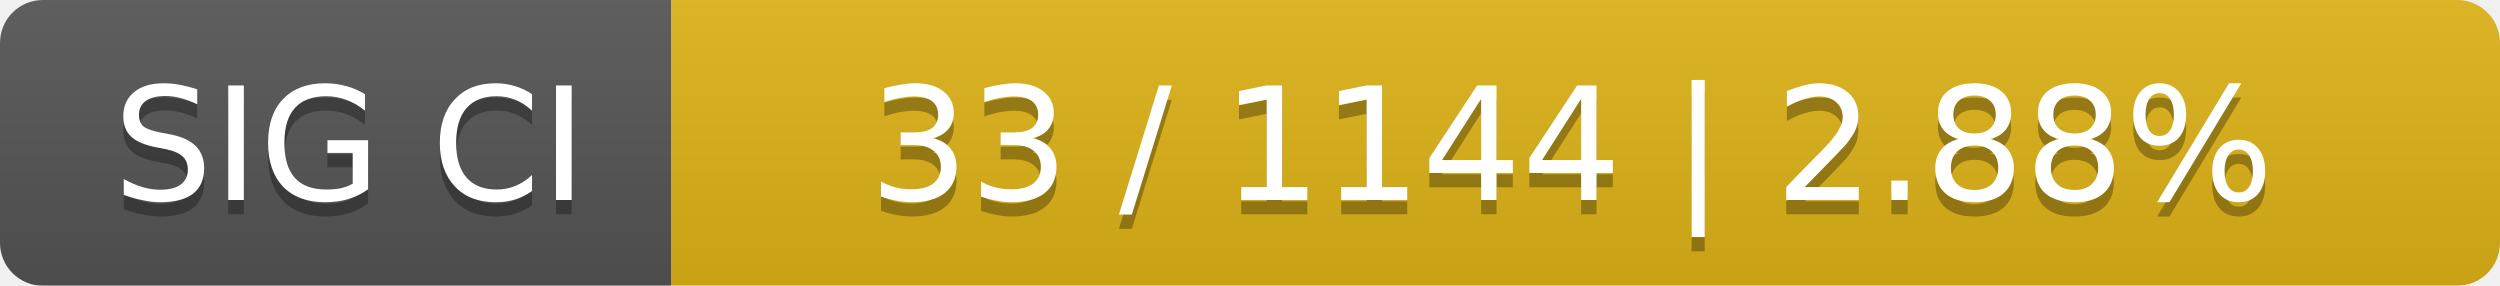
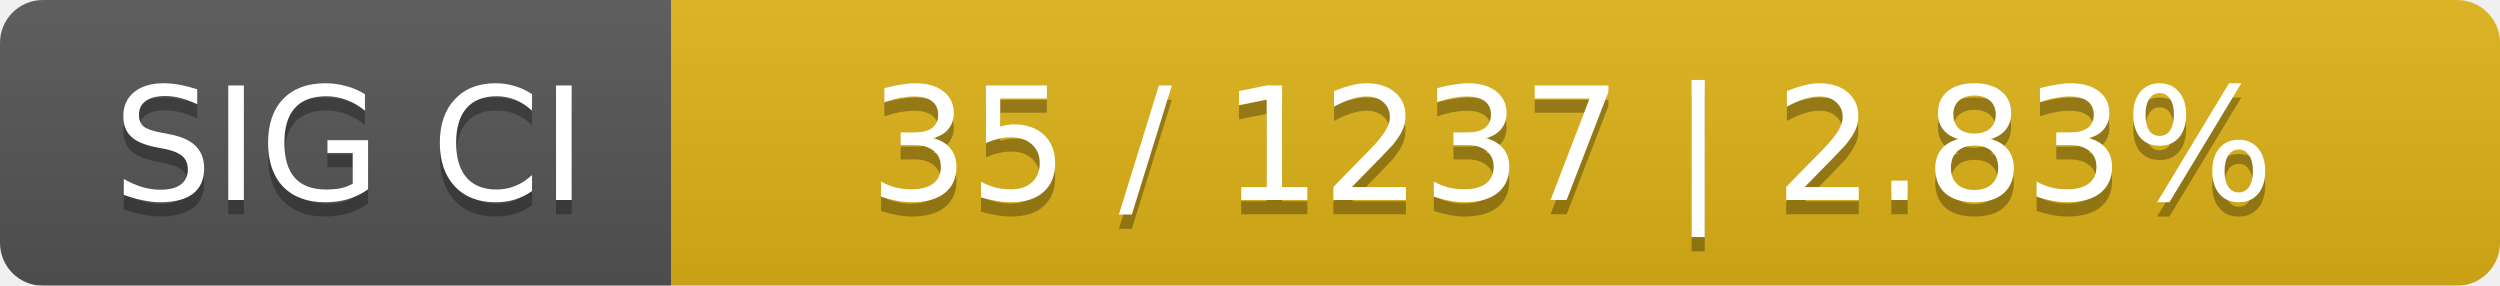
<svg xmlns="http://www.w3.org/2000/svg" width="175" height="20">
  <linearGradient id="smooth" x2="0" y2="100%">
    <stop offset="0" stop-color="#bbb" stop-opacity=".1" />
    <stop offset="1" stop-opacity=".1" />
  </linearGradient>
  <mask id="round">
    <rect width="175" height="20" rx="3" fill="#fff" />
  </mask>
  <g mask="url(#round)">
    <rect width="47" height="20" fill="#555" />
    <rect x="47" width="128" height="20" fill="#dfb317" />
    <rect width="175" height="20" fill="url(#smooth)" />
  </g>
  <g fill="#fff" text-anchor="middle" font-family="DejaVu Sans,Verdana,Geneva,sans-serif" font-size="11">
    <text x="24.5" y="15" fill="#010101" fill-opacity=".3">SIG CI</text>
    <text x="24.5" y="14">SIG CI</text>
-     <text x="110" y="15" fill="#010101" fill-opacity=".3">33 / 1144    |    2.88%</text>
-     <text x="110" y="14">33 / 1144    |    2.88%</text>
+     <text x="110" y="15" fill="#010101" fill-opacity=".3">35 / 1237    |    2.83%</text>
+     <text x="110" y="14">35 / 1237    |    2.83%</text>
  </g>
</svg>
